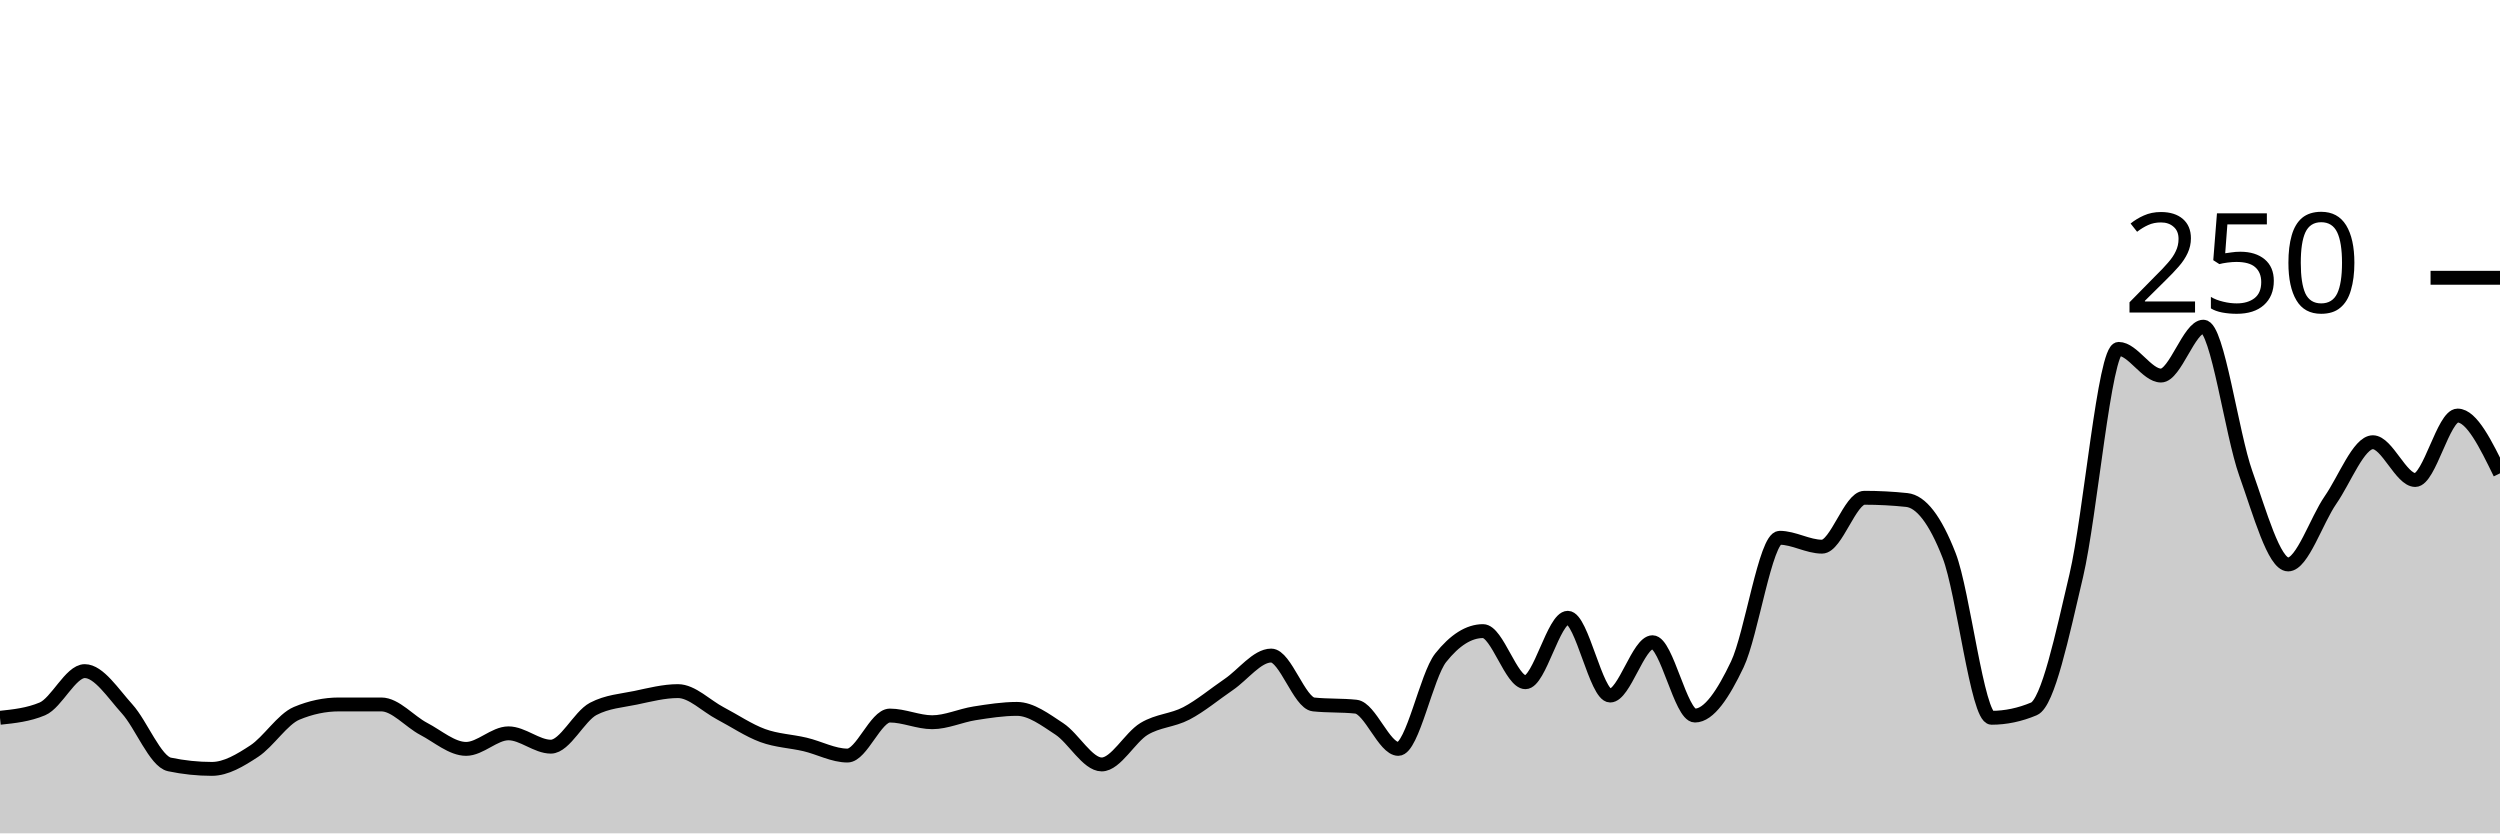
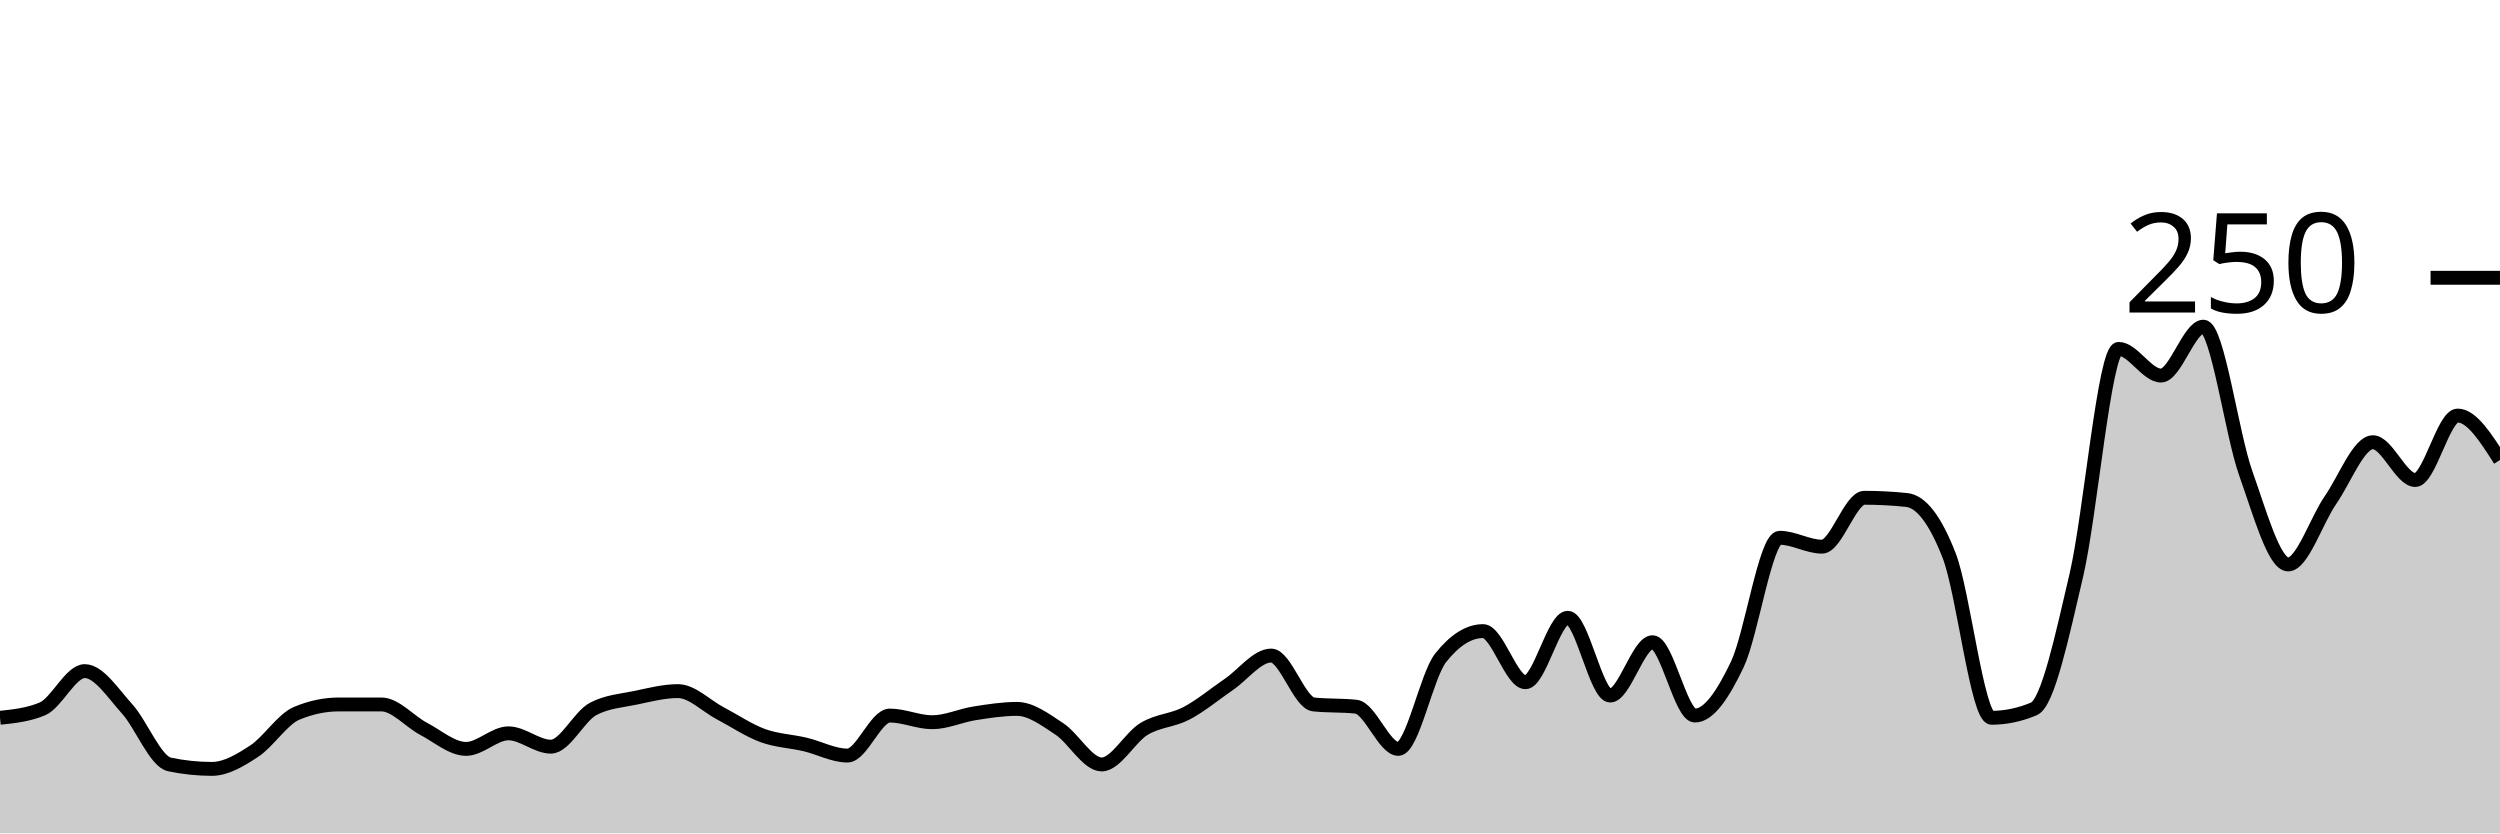
<svg xmlns="http://www.w3.org/2000/svg" viewBox="0 0 180 60">
  <g transform="translate(0,20)">
-     <path class="area" fill="rgba(0, 0, 0, 0.2)" d="M0,31.68C1.017,31.573,2.034,31.467,3.051,31.04C4.068,30.613,5.085,28.32,6.102,28.32C7.119,28.32,8.136,29.92,9.153,31.04C10.169,32.16,11.186,34.827,12.203,35.04C13.22,35.253,14.237,35.36,15.254,35.36C16.271,35.36,17.288,34.747,18.305,34.08C19.322,33.413,20.339,31.787,21.356,31.36C22.373,30.933,23.39,30.72,24.407,30.72C25.424,30.72,26.441,30.72,27.458,30.72C28.475,30.72,29.492,31.947,30.508,32.48C31.525,33.013,32.542,33.92,33.559,33.92C34.576,33.92,35.593,32.8,36.61,32.8C37.627,32.8,38.644,33.76,39.661,33.76C40.678,33.76,41.695,31.573,42.712,31.04C43.729,30.507,44.746,30.453,45.763,30.24C46.78,30.027,47.797,29.76,48.814,29.76C49.831,29.76,50.847,30.827,51.864,31.36C52.881,31.893,53.898,32.587,54.915,32.96C55.932,33.333,56.949,33.36,57.966,33.6C58.983,33.84,60,34.4,61.017,34.4C62.034,34.4,63.051,31.52,64.068,31.52C65.085,31.52,66.102,32,67.119,32C68.136,32,69.153,31.52,70.169,31.36C71.186,31.2,72.203,31.04,73.22,31.04C74.237,31.04,75.254,31.813,76.271,32.48C77.288,33.147,78.305,35.04,79.322,35.04C80.339,35.04,81.356,33.093,82.373,32.48C83.39,31.867,84.407,31.893,85.424,31.36C86.441,30.827,87.458,29.973,88.475,29.28C89.492,28.587,90.508,27.2,91.525,27.2C92.542,27.2,93.559,30.613,94.576,30.72C95.593,30.827,96.61,30.773,97.627,30.88C98.644,30.987,99.661,33.92,100.678,33.92C101.695,33.92,102.712,28.64,103.729,27.36C104.746,26.08,105.763,25.44,106.78,25.44C107.797,25.44,108.814,29.12,109.831,29.12C110.847,29.12,111.864,24.48,112.881,24.48C113.898,24.48,114.915,30.08,115.932,30.08C116.949,30.08,117.966,26.24,118.983,26.24C120,26.24,121.017,31.52,122.034,31.52C123.051,31.52,124.068,29.973,125.085,27.84C126.102,25.707,127.119,18.72,128.136,18.72C129.153,18.72,130.169,19.36,131.186,19.36C132.203,19.36,133.22,15.84,134.237,15.84C135.254,15.84,136.271,15.893,137.288,16C138.305,16.107,139.322,17.387,140.339,20C141.356,22.613,142.373,31.68,143.39,31.68C144.407,31.68,145.424,31.467,146.441,31.04C147.458,30.613,148.475,25.76,149.492,21.44C150.508,17.12,151.525,5.12,152.542,5.12C153.559,5.12,154.576,7.04,155.593,7.04C156.61,7.04,157.627,3.52,158.644,3.52C159.661,3.52,160.678,11.227,161.695,14.08C162.712,16.933,163.729,20.64,164.746,20.64C165.763,20.64,166.78,17.467,167.797,16C168.814,14.533,169.831,11.84,170.847,11.84C171.864,11.84,172.881,14.56,173.898,14.56C174.915,14.56,175.932,9.92,176.949,9.92C177.966,9.92,178.983,12,180,14.08L180,40C178.983,40,177.966,40,176.949,40C175.932,40,174.915,40,173.898,40C172.881,40,171.864,40,170.847,40C169.831,40,168.814,40,167.797,40C166.78,40,165.763,40,164.746,40C163.729,40,162.712,40,161.695,40C160.678,40,159.661,40,158.644,40C157.627,40,156.61,40,155.593,40C154.576,40,153.559,40,152.542,40C151.525,40,150.508,40,149.492,40C148.475,40,147.458,40,146.441,40C145.424,40,144.407,40,143.39,40C142.373,40,141.356,40,140.339,40C139.322,40,138.305,40,137.288,40C136.271,40,135.254,40,134.237,40C133.22,40,132.203,40,131.186,40C130.169,40,129.153,40,128.136,40C127.119,40,126.102,40,125.085,40C124.068,40,123.051,40,122.034,40C121.017,40,120,40,118.983,40C117.966,40,116.949,40,115.932,40C114.915,40,113.898,40,112.881,40C111.864,40,110.847,40,109.831,40C108.814,40,107.797,40,106.78,40C105.763,40,104.746,40,103.729,40C102.712,40,101.695,40,100.678,40C99.661,40,98.644,40,97.627,40C96.61,40,95.593,40,94.576,40C93.559,40,92.542,40,91.525,40C90.508,40,89.492,40,88.475,40C87.458,40,86.441,40,85.424,40C84.407,40,83.39,40,82.373,40C81.356,40,80.339,40,79.322,40C78.305,40,77.288,40,76.271,40C75.254,40,74.237,40,73.22,40C72.203,40,71.186,40,70.169,40C69.153,40,68.136,40,67.119,40C66.102,40,65.085,40,64.068,40C63.051,40,62.034,40,61.017,40C60,40,58.983,40,57.966,40C56.949,40,55.932,40,54.915,40C53.898,40,52.881,40,51.864,40C50.847,40,49.831,40,48.814,40C47.797,40,46.78,40,45.763,40C44.746,40,43.729,40,42.712,40C41.695,40,40.678,40,39.661,40C38.644,40,37.627,40,36.61,40C35.593,40,34.576,40,33.559,40C32.542,40,31.525,40,30.508,40C29.492,40,28.475,40,27.458,40C26.441,40,25.424,40,24.407,40C23.39,40,22.373,40,21.356,40C20.339,40,19.322,40,18.305,40C17.288,40,16.271,40,15.254,40C14.237,40,13.22,40,12.203,40C11.186,40,10.169,40,9.153,40C8.136,40,7.119,40,6.102,40C5.085,40,4.068,40,3.051,40C2.034,40,1.017,40,0,40Z" />
-     <path class="line" stroke="black" fill="none" d="M0,31.68C1.017,31.573,2.034,31.467,3.051,31.04C4.068,30.613,5.085,28.32,6.102,28.32C7.119,28.32,8.136,29.92,9.153,31.04C10.169,32.16,11.186,34.827,12.203,35.04C13.22,35.253,14.237,35.36,15.254,35.36C16.271,35.36,17.288,34.747,18.305,34.08C19.322,33.413,20.339,31.787,21.356,31.36C22.373,30.933,23.39,30.72,24.407,30.72C25.424,30.72,26.441,30.72,27.458,30.72C28.475,30.72,29.492,31.947,30.508,32.48C31.525,33.013,32.542,33.92,33.559,33.92C34.576,33.92,35.593,32.8,36.61,32.8C37.627,32.8,38.644,33.76,39.661,33.76C40.678,33.76,41.695,31.573,42.712,31.04C43.729,30.507,44.746,30.453,45.763,30.24C46.78,30.027,47.797,29.76,48.814,29.76C49.831,29.76,50.847,30.827,51.864,31.36C52.881,31.893,53.898,32.587,54.915,32.96C55.932,33.333,56.949,33.36,57.966,33.6C58.983,33.84,60,34.4,61.017,34.4C62.034,34.4,63.051,31.52,64.068,31.52C65.085,31.52,66.102,32,67.119,32C68.136,32,69.153,31.52,70.169,31.36C71.186,31.2,72.203,31.04,73.22,31.04C74.237,31.04,75.254,31.813,76.271,32.48C77.288,33.147,78.305,35.04,79.322,35.04C80.339,35.04,81.356,33.093,82.373,32.48C83.39,31.867,84.407,31.893,85.424,31.36C86.441,30.827,87.458,29.973,88.475,29.28C89.492,28.587,90.508,27.2,91.525,27.2C92.542,27.2,93.559,30.613,94.576,30.72C95.593,30.827,96.61,30.773,97.627,30.88C98.644,30.987,99.661,33.92,100.678,33.92C101.695,33.92,102.712,28.64,103.729,27.36C104.746,26.08,105.763,25.44,106.78,25.44C107.797,25.44,108.814,29.12,109.831,29.12C110.847,29.12,111.864,24.48,112.881,24.48C113.898,24.48,114.915,30.08,115.932,30.08C116.949,30.08,117.966,26.24,118.983,26.24C120,26.24,121.017,31.52,122.034,31.52C123.051,31.52,124.068,29.973,125.085,27.84C126.102,25.707,127.119,18.72,128.136,18.72C129.153,18.72,130.169,19.36,131.186,19.36C132.203,19.36,133.22,15.84,134.237,15.84C135.254,15.84,136.271,15.893,137.288,16C138.305,16.107,139.322,17.387,140.339,20C141.356,22.613,142.373,31.68,143.39,31.68C144.407,31.68,145.424,31.467,146.441,31.04C147.458,30.613,148.475,25.76,149.492,21.44C150.508,17.12,151.525,5.12,152.542,5.12C153.559,5.12,154.576,7.04,155.593,7.04C156.61,7.04,157.627,3.52,158.644,3.52C159.661,3.52,160.678,11.227,161.695,14.08C162.712,16.933,163.729,20.64,164.746,20.64C165.763,20.64,166.78,17.467,167.797,16C168.814,14.533,169.831,11.84,170.847,11.84C171.864,11.84,172.881,14.56,173.898,14.56C174.915,14.56,175.932,9.92,176.949,9.92C177.966,9.92,178.983,12,180,14.08" />
+     <path class="area" fill="rgba(0, 0, 0, 0.2)" d="M0,31.68C1.017,31.573,2.034,31.467,3.051,31.04C4.068,30.613,5.085,28.32,6.102,28.32C7.119,28.32,8.136,29.92,9.153,31.04C10.169,32.16,11.186,34.827,12.203,35.04C13.22,35.253,14.237,35.36,15.254,35.36C16.271,35.36,17.288,34.747,18.305,34.08C19.322,33.413,20.339,31.787,21.356,31.36C22.373,30.933,23.39,30.72,24.407,30.72C25.424,30.72,26.441,30.72,27.458,30.72C28.475,30.72,29.492,31.947,30.508,32.48C31.525,33.013,32.542,33.92,33.559,33.92C34.576,33.92,35.593,32.8,36.61,32.8C37.627,32.8,38.644,33.76,39.661,33.76C40.678,33.76,41.695,31.573,42.712,31.04C43.729,30.507,44.746,30.453,45.763,30.24C46.78,30.027,47.797,29.76,48.814,29.76C49.831,29.76,50.847,30.827,51.864,31.36C52.881,31.893,53.898,32.587,54.915,32.96C55.932,33.333,56.949,33.36,57.966,33.6C58.983,33.84,60,34.4,61.017,34.4C62.034,34.4,63.051,31.52,64.068,31.52C65.085,31.52,66.102,32,67.119,32C68.136,32,69.153,31.52,70.169,31.36C71.186,31.2,72.203,31.04,73.22,31.04C74.237,31.04,75.254,31.813,76.271,32.48C77.288,33.147,78.305,35.04,79.322,35.04C80.339,35.04,81.356,33.093,82.373,32.48C83.39,31.867,84.407,31.893,85.424,31.36C86.441,30.827,87.458,29.973,88.475,29.28C89.492,28.587,90.508,27.2,91.525,27.2C92.542,27.2,93.559,30.613,94.576,30.72C95.593,30.827,96.61,30.773,97.627,30.88C98.644,30.987,99.661,33.92,100.678,33.92C101.695,33.92,102.712,28.64,103.729,27.36C104.746,26.08,105.763,25.44,106.78,25.44C107.797,25.44,108.814,29.12,109.831,29.12C110.847,29.12,111.864,24.48,112.881,24.48C113.898,24.48,114.915,30.08,115.932,30.08C116.949,30.08,117.966,26.24,118.983,26.24C120,26.24,121.017,31.52,122.034,31.52C123.051,31.52,124.068,29.973,125.085,27.84C126.102,25.707,127.119,18.72,128.136,18.72C129.153,18.72,130.169,19.36,131.186,19.36C132.203,19.36,133.22,15.84,134.237,15.84C135.254,15.84,136.271,15.893,137.288,16C138.305,16.107,139.322,17.387,140.339,20C141.356,22.613,142.373,31.68,143.39,31.68C144.407,31.68,145.424,31.467,146.441,31.04C147.458,30.613,148.475,25.76,149.492,21.44C150.508,17.12,151.525,5.12,152.542,5.12C153.559,5.12,154.576,7.04,155.593,7.04C156.61,7.04,157.627,3.52,158.644,3.52C159.661,3.52,160.678,11.227,161.695,14.08C162.712,16.933,163.729,20.64,164.746,20.64C165.763,20.64,166.78,17.467,167.797,16C168.814,14.533,169.831,11.84,170.847,11.84C171.864,11.84,172.881,14.56,173.898,14.56C174.915,14.56,175.932,9.92,176.949,9.92C177.966,9.92,178.983,11.52,180,13.12L180,40C178.983,40,177.966,40,176.949,40C175.932,40,174.915,40,173.898,40C172.881,40,171.864,40,170.847,40C169.831,40,168.814,40,167.797,40C166.78,40,165.763,40,164.746,40C163.729,40,162.712,40,161.695,40C160.678,40,159.661,40,158.644,40C157.627,40,156.61,40,155.593,40C154.576,40,153.559,40,152.542,40C151.525,40,150.508,40,149.492,40C148.475,40,147.458,40,146.441,40C145.424,40,144.407,40,143.39,40C142.373,40,141.356,40,140.339,40C139.322,40,138.305,40,137.288,40C136.271,40,135.254,40,134.237,40C133.22,40,132.203,40,131.186,40C130.169,40,129.153,40,128.136,40C127.119,40,126.102,40,125.085,40C124.068,40,123.051,40,122.034,40C121.017,40,120,40,118.983,40C117.966,40,116.949,40,115.932,40C114.915,40,113.898,40,112.881,40C111.864,40,110.847,40,109.831,40C108.814,40,107.797,40,106.78,40C105.763,40,104.746,40,103.729,40C102.712,40,101.695,40,100.678,40C99.661,40,98.644,40,97.627,40C96.61,40,95.593,40,94.576,40C93.559,40,92.542,40,91.525,40C90.508,40,89.492,40,88.475,40C87.458,40,86.441,40,85.424,40C84.407,40,83.39,40,82.373,40C81.356,40,80.339,40,79.322,40C78.305,40,77.288,40,76.271,40C75.254,40,74.237,40,73.22,40C72.203,40,71.186,40,70.169,40C69.153,40,68.136,40,67.119,40C66.102,40,65.085,40,64.068,40C63.051,40,62.034,40,61.017,40C60,40,58.983,40,57.966,40C56.949,40,55.932,40,54.915,40C53.898,40,52.881,40,51.864,40C50.847,40,49.831,40,48.814,40C47.797,40,46.78,40,45.763,40C44.746,40,43.729,40,42.712,40C41.695,40,40.678,40,39.661,40C38.644,40,37.627,40,36.61,40C35.593,40,34.576,40,33.559,40C32.542,40,31.525,40,30.508,40C29.492,40,28.475,40,27.458,40C26.441,40,25.424,40,24.407,40C23.39,40,22.373,40,21.356,40C20.339,40,19.322,40,18.305,40C17.288,40,16.271,40,15.254,40C14.237,40,13.22,40,12.203,40C11.186,40,10.169,40,9.153,40C8.136,40,7.119,40,6.102,40C5.085,40,4.068,40,3.051,40C2.034,40,1.017,40,0,40Z" />
+     <path class="line" stroke="black" fill="none" d="M0,31.68C1.017,31.573,2.034,31.467,3.051,31.04C4.068,30.613,5.085,28.32,6.102,28.32C7.119,28.32,8.136,29.92,9.153,31.04C10.169,32.16,11.186,34.827,12.203,35.04C13.22,35.253,14.237,35.36,15.254,35.36C16.271,35.36,17.288,34.747,18.305,34.08C19.322,33.413,20.339,31.787,21.356,31.36C22.373,30.933,23.39,30.72,24.407,30.72C25.424,30.72,26.441,30.72,27.458,30.72C28.475,30.72,29.492,31.947,30.508,32.48C31.525,33.013,32.542,33.92,33.559,33.92C34.576,33.92,35.593,32.8,36.61,32.8C37.627,32.8,38.644,33.76,39.661,33.76C40.678,33.76,41.695,31.573,42.712,31.04C43.729,30.507,44.746,30.453,45.763,30.24C46.78,30.027,47.797,29.76,48.814,29.76C49.831,29.76,50.847,30.827,51.864,31.36C52.881,31.893,53.898,32.587,54.915,32.96C55.932,33.333,56.949,33.36,57.966,33.6C58.983,33.84,60,34.4,61.017,34.4C62.034,34.4,63.051,31.52,64.068,31.52C65.085,31.52,66.102,32,67.119,32C68.136,32,69.153,31.52,70.169,31.36C71.186,31.2,72.203,31.04,73.22,31.04C74.237,31.04,75.254,31.813,76.271,32.48C77.288,33.147,78.305,35.04,79.322,35.04C80.339,35.04,81.356,33.093,82.373,32.48C83.39,31.867,84.407,31.893,85.424,31.36C86.441,30.827,87.458,29.973,88.475,29.28C89.492,28.587,90.508,27.2,91.525,27.2C92.542,27.2,93.559,30.613,94.576,30.72C95.593,30.827,96.61,30.773,97.627,30.88C98.644,30.987,99.661,33.92,100.678,33.92C101.695,33.92,102.712,28.64,103.729,27.36C104.746,26.08,105.763,25.44,106.78,25.44C107.797,25.44,108.814,29.12,109.831,29.12C110.847,29.12,111.864,24.48,112.881,24.48C113.898,24.48,114.915,30.08,115.932,30.08C116.949,30.08,117.966,26.24,118.983,26.24C120,26.24,121.017,31.52,122.034,31.52C123.051,31.52,124.068,29.973,125.085,27.84C126.102,25.707,127.119,18.72,128.136,18.72C129.153,18.72,130.169,19.36,131.186,19.36C132.203,19.36,133.22,15.84,134.237,15.84C135.254,15.84,136.271,15.893,137.288,16C138.305,16.107,139.322,17.387,140.339,20C141.356,22.613,142.373,31.68,143.39,31.68C144.407,31.68,145.424,31.467,146.441,31.04C147.458,30.613,148.475,25.76,149.492,21.44C150.508,17.12,151.525,5.12,152.542,5.12C153.559,5.12,154.576,7.04,155.593,7.04C156.61,7.04,157.627,3.52,158.644,3.52C159.661,3.52,160.678,11.227,161.695,14.08C162.712,16.933,163.729,20.64,164.746,20.64C165.763,20.64,166.78,17.467,167.797,16C168.814,14.533,169.831,11.84,170.847,11.84C171.864,11.84,172.881,14.56,173.898,14.56C174.915,14.56,175.932,9.92,176.949,9.92C177.966,9.92,178.983,11.52,180,13.12" />
    <path class="axis-ceiling" stroke-width="1" stroke="black" fill="none" d="M175,0L180,0" />
    <text class="axis-ceiling-label" font-family="sans-serif" text-anchor="end" font-size="10px" x="170" y="2.5">250</text>
  </g>
</svg>
